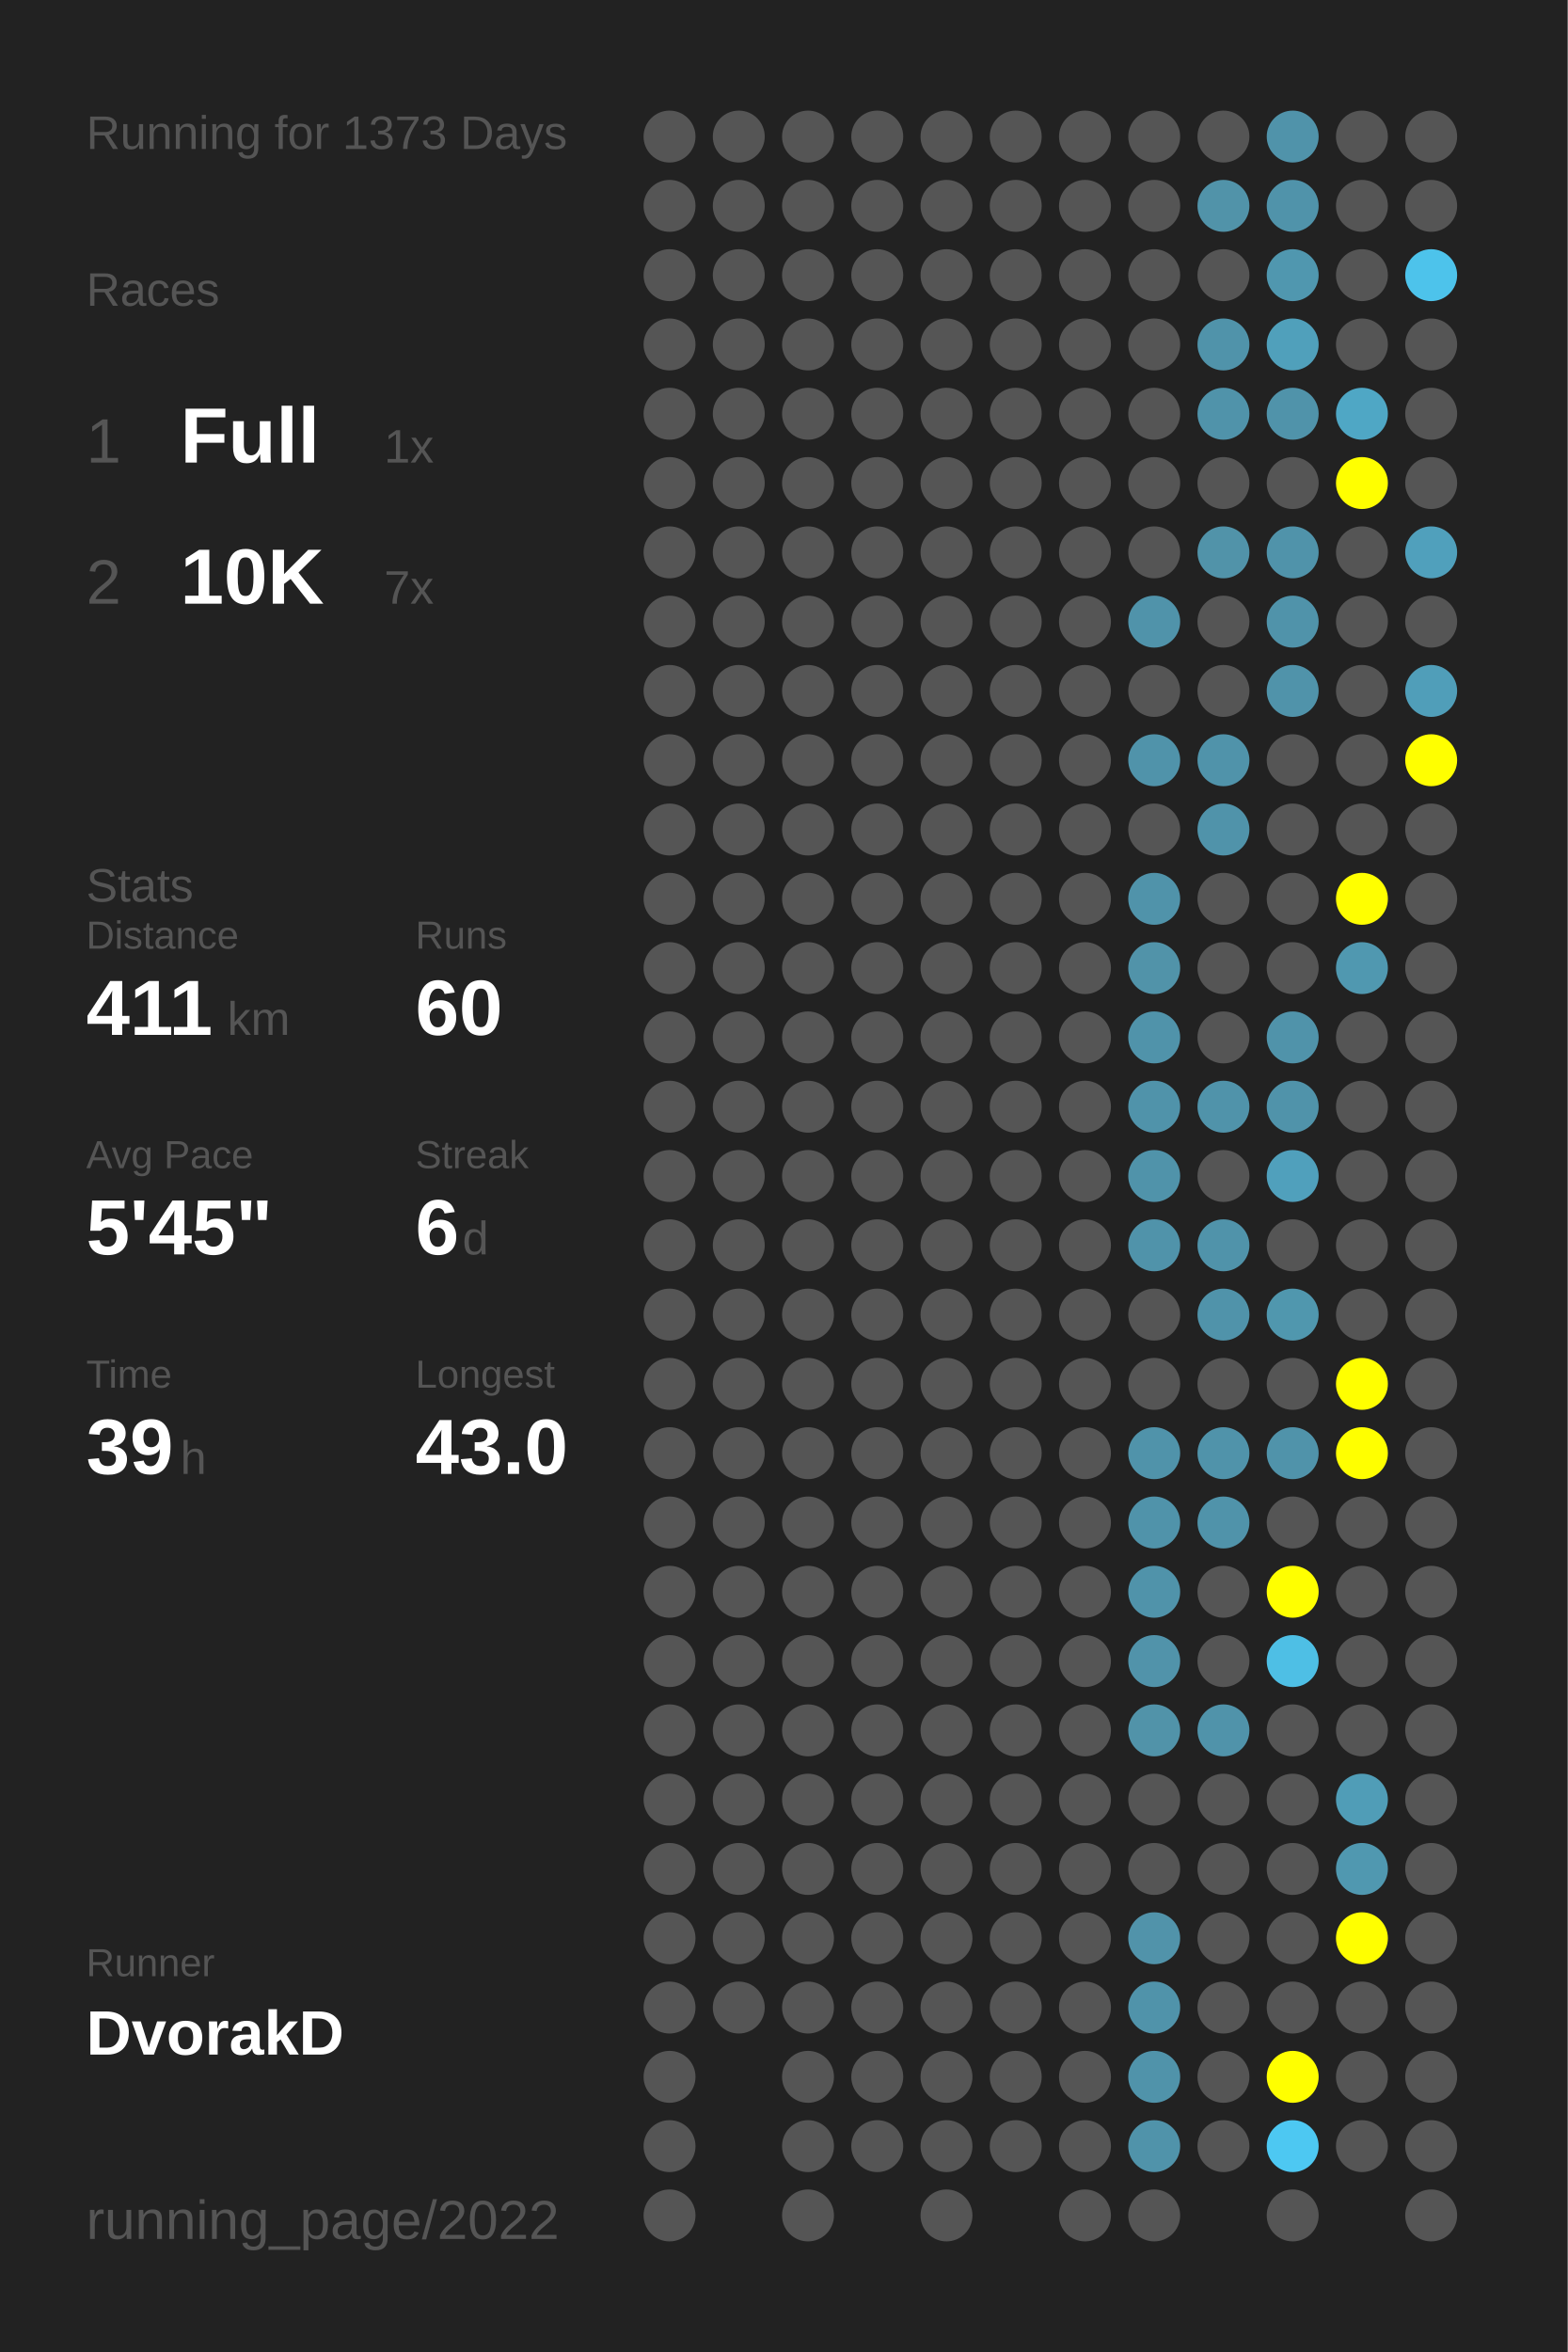
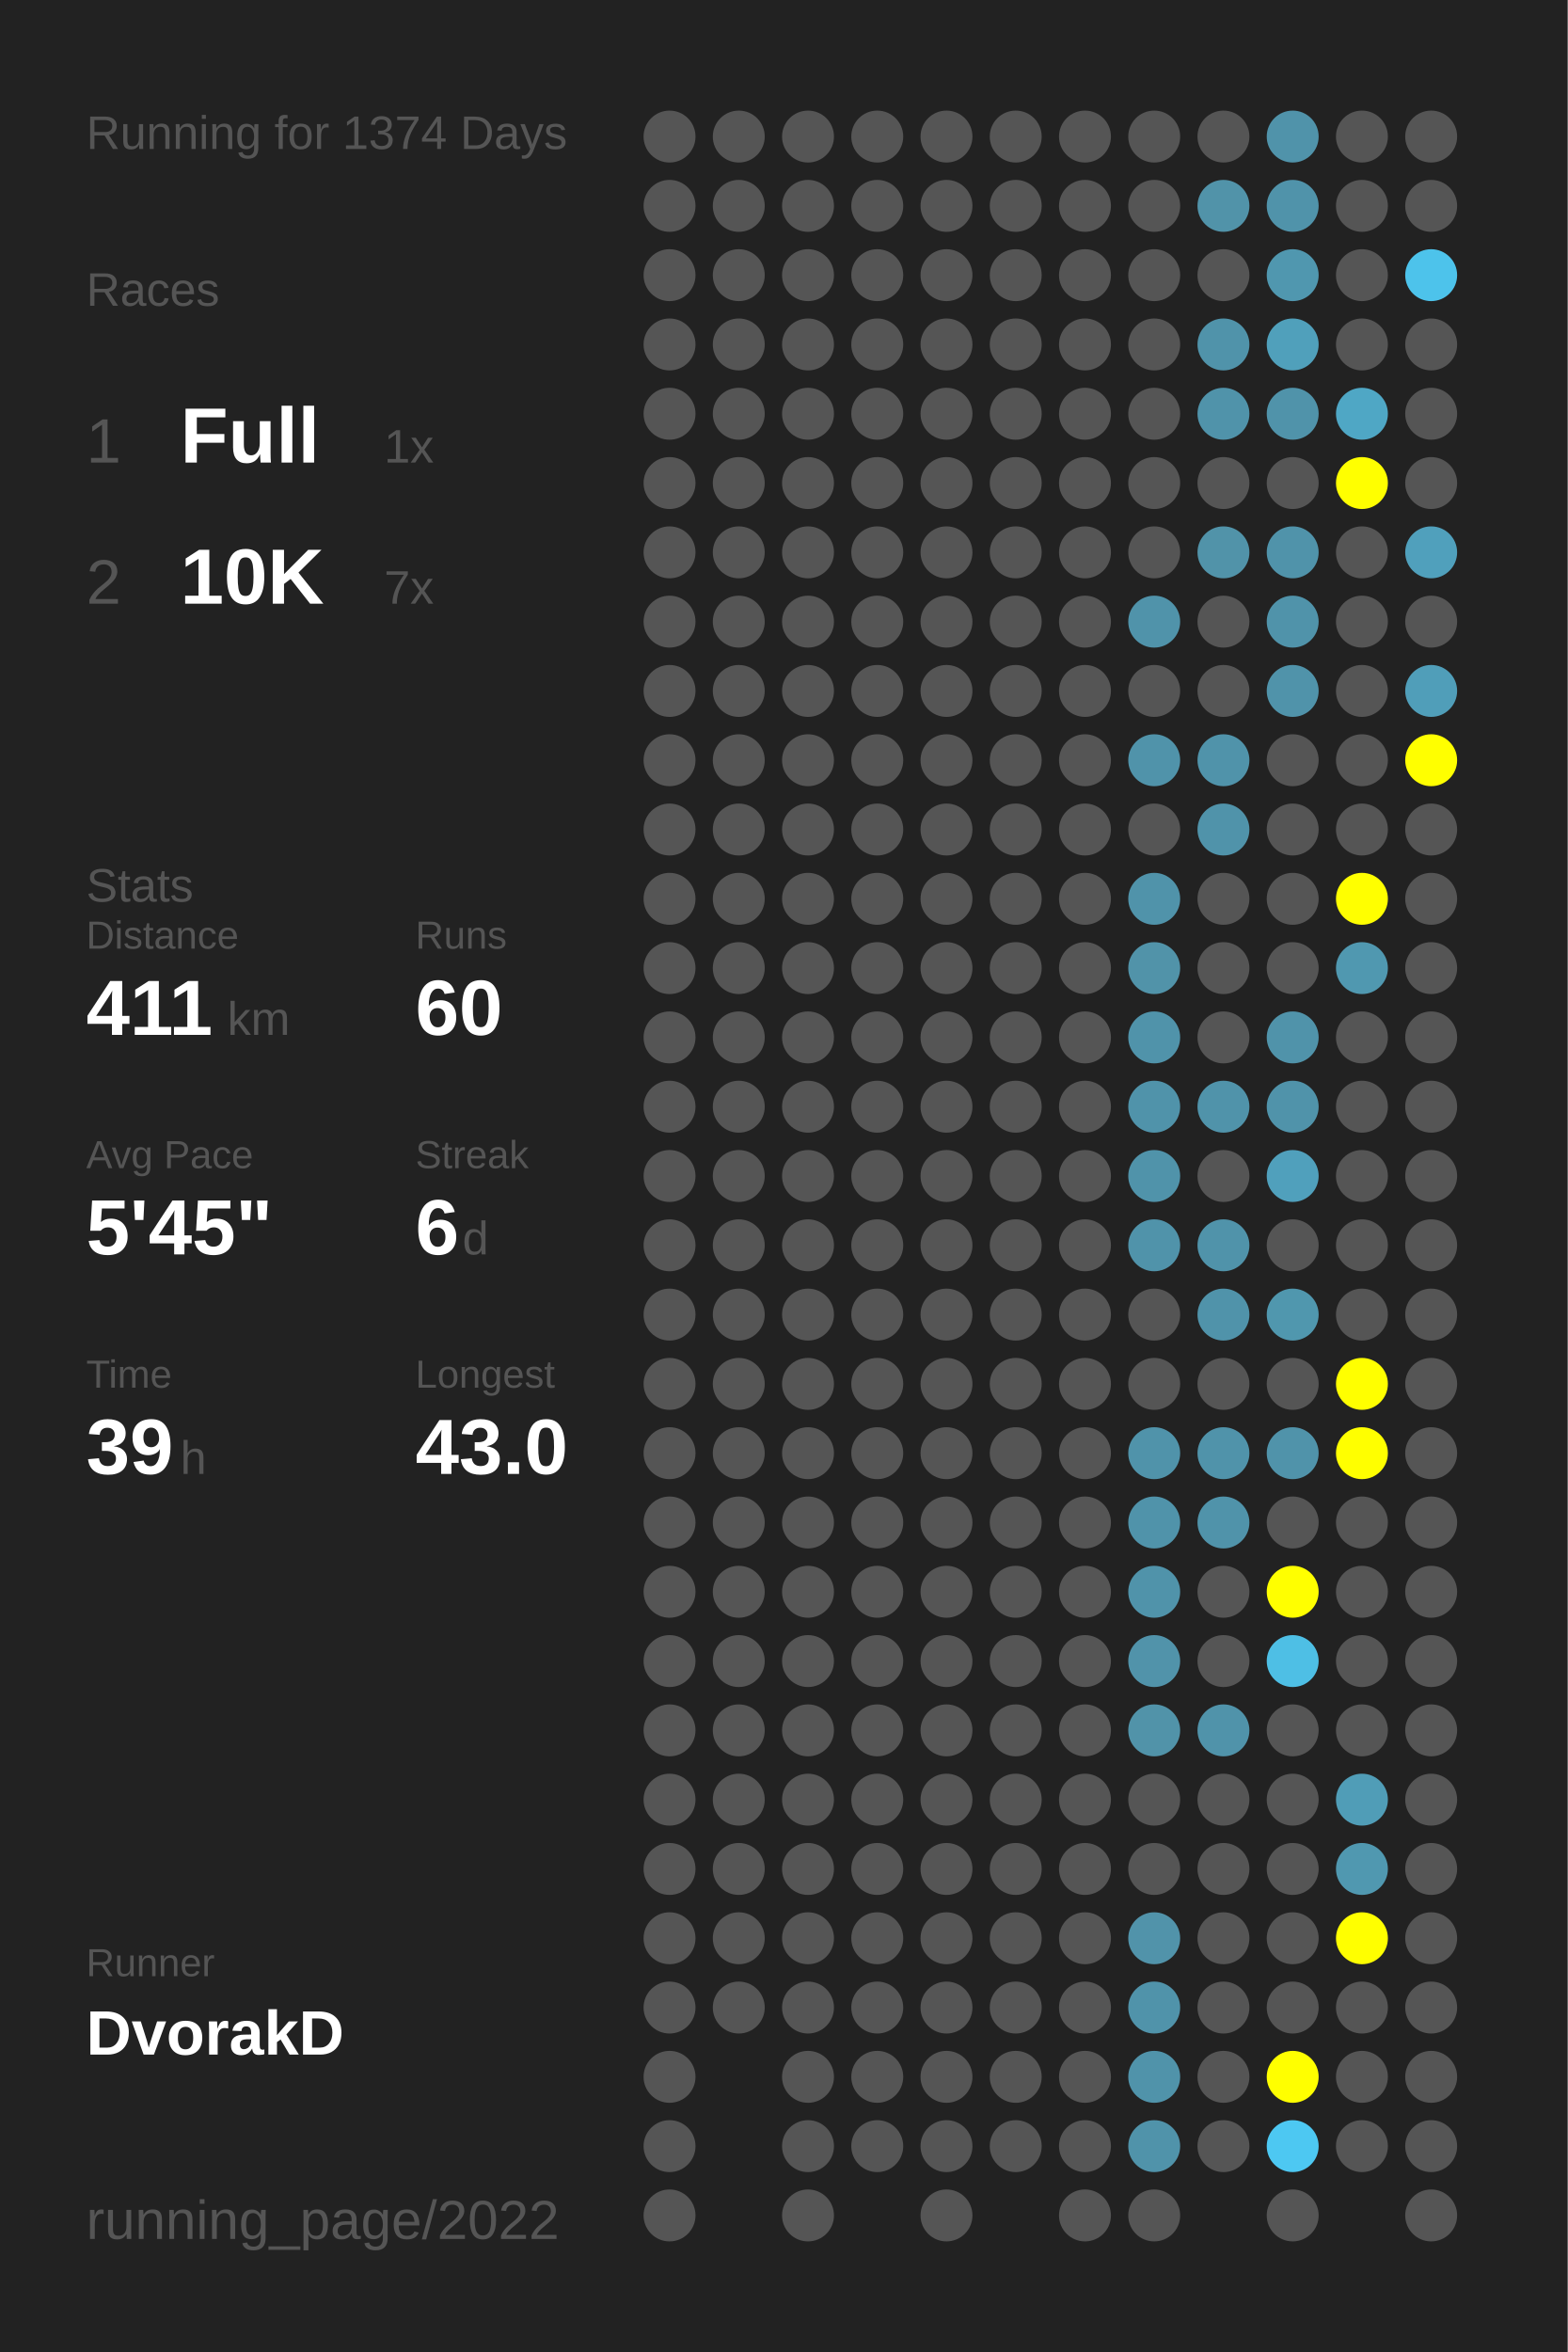
<svg xmlns="http://www.w3.org/2000/svg" baseProfile="full" height="300mm" version="1.1" viewBox="0,0,200,300" width="200mm">
  <defs />
  <rect fill="#222222" height="300" width="200" x="0" y="0" />
-   <text fill="#555555" style="font-size:6px; font-family:Arial;" x="11" y="19">Running for 1373 Days</text>
+   <text fill="#555555" style="font-size:6px; font-family:Arial;" x="11" y="19">Running for 1374 Days</text>
  <text fill="#555555" style="font-size:6px; font-family:Arial;" x="11" y="39">Races</text>
  <text fill="#555555" style="font-size:8px; font-family:Arial;" x="11" y="59">1</text>
  <text fill="#FFFFFF" style="font-size:10px; font-family:Arial; font-weight:bold;" x="23" y="59">Full</text>
  <text fill="#555555" style="font-size:6px; font-family:Arial;" x="49" y="59">1x</text>
  <text fill="#555555" style="font-size:8px; font-family:Arial;" x="11" y="77">2</text>
  <text fill="#FFFFFF" style="font-size:10px; font-family:Arial; font-weight:bold;" x="23" y="77">10K</text>
  <text fill="#555555" style="font-size:6px; font-family:Arial;" x="49" y="77">7x</text>
  <text fill="#555555" style="font-size:6px; font-family:Arial;" x="11" y="115">Stats</text>
  <text fill="#555555" style="font-size:5px; font-family:Arial;" x="11" y="121">Distance</text>
  <text fill="#FFFFFF" style="font-size:10px; font-family:Arial; font-weight:bold;" x="11" y="132">411</text>
  <text fill="#555555" style="font-size:6px; font-family:Arial;" x="29" y="132">km</text>
  <text fill="#555555" style="font-size:5px; font-family:Arial;" x="53" y="121">Runs</text>
  <text fill="#FFFFFF" style="font-size:10px; font-family:Arial; font-weight:bold;" x="53" y="132">60</text>
  <text fill="#555555" style="font-size:5px; font-family:Arial;" x="11" y="149">Avg Pace</text>
  <text fill="#FFFFFF" style="font-size:10px; font-family:Arial; font-weight:bold;" x="11" y="160">5'45"</text>
  <text fill="#555555" style="font-size:5px; font-family:Arial;" x="53" y="149">Streak</text>
  <text fill="#FFFFFF" style="font-size:10px; font-family:Arial; font-weight:bold;" x="53" y="160">6</text>
  <text fill="#555555" style="font-size:6px; font-family:Arial;" x="59" y="160">d</text>
  <text fill="#555555" style="font-size:5px; font-family:Arial;" x="11" y="177">Time</text>
  <text fill="#FFFFFF" style="font-size:10px; font-family:Arial; font-weight:bold;" x="11" y="188">39</text>
  <text fill="#555555" style="font-size:6px; font-family:Arial;" x="23" y="188">h</text>
  <text fill="#555555" style="font-size:5px; font-family:Arial;" x="53" y="177">Longest</text>
  <text fill="#FFFFFF" style="font-size:10px; font-family:Arial; font-weight:bold;" x="53" y="188">43.0</text>
  <text fill="#555555" style="font-size:5px; font-family:Arial;" x="11" y="252.065">Runner</text>
  <text fill="#FFFFFF" style="font-size:8px; font-family:Arial; font-weight:bold;" x="11" y="262.065">DvorakD</text>
  <text fill="#555555" style="font-size:7px; font-family:Arial;" x="11" y="285.581">running_page/2022</text>
  <circle cx="85.417" cy="17.419" fill="#555555" r="3.312" />
  <circle cx="85.417" cy="26.258" fill="#555555" r="3.312" />
  <circle cx="85.417" cy="35.097" fill="#555555" r="3.312" />
  <circle cx="85.417" cy="43.935" fill="#555555" r="3.312" />
  <circle cx="85.417" cy="52.774" fill="#555555" r="3.312" />
  <circle cx="85.417" cy="61.613" fill="#555555" r="3.312" />
  <circle cx="85.417" cy="70.452" fill="#555555" r="3.312" />
  <circle cx="85.417" cy="79.29" fill="#555555" r="3.312" />
  <circle cx="85.417" cy="88.129" fill="#555555" r="3.312" />
  <circle cx="85.417" cy="96.968" fill="#555555" r="3.312" />
  <circle cx="85.417" cy="105.806" fill="#555555" r="3.312" />
  <circle cx="85.417" cy="114.645" fill="#555555" r="3.312" />
  <circle cx="85.417" cy="123.484" fill="#555555" r="3.312" />
  <circle cx="85.417" cy="132.323" fill="#555555" r="3.312" />
  <circle cx="85.417" cy="141.161" fill="#555555" r="3.312" />
  <circle cx="85.417" cy="150" fill="#555555" r="3.312" />
  <circle cx="85.417" cy="158.839" fill="#555555" r="3.312" />
  <circle cx="85.417" cy="167.677" fill="#555555" r="3.312" />
  <circle cx="85.417" cy="176.516" fill="#555555" r="3.312" />
  <circle cx="85.417" cy="185.355" fill="#555555" r="3.312" />
  <circle cx="85.417" cy="194.194" fill="#555555" r="3.312" />
  <circle cx="85.417" cy="203.032" fill="#555555" r="3.312" />
  <circle cx="85.417" cy="211.871" fill="#555555" r="3.312" />
  <circle cx="85.417" cy="220.71" fill="#555555" r="3.312" />
  <circle cx="85.417" cy="229.548" fill="#555555" r="3.312" />
  <circle cx="85.417" cy="238.387" fill="#555555" r="3.312" />
  <circle cx="85.417" cy="247.226" fill="#555555" r="3.312" />
  <circle cx="85.417" cy="256.065" fill="#555555" r="3.312" />
  <circle cx="85.417" cy="264.903" fill="#555555" r="3.312" />
  <circle cx="85.417" cy="273.742" fill="#555555" r="3.312" />
  <circle cx="85.417" cy="282.581" fill="#555555" r="3.312" />
  <circle cx="94.25" cy="17.419" fill="#555555" r="3.312" />
  <circle cx="94.25" cy="26.258" fill="#555555" r="3.312" />
  <circle cx="94.25" cy="35.097" fill="#555555" r="3.312" />
  <circle cx="94.25" cy="43.935" fill="#555555" r="3.312" />
  <circle cx="94.25" cy="52.774" fill="#555555" r="3.312" />
  <circle cx="94.25" cy="61.613" fill="#555555" r="3.312" />
  <circle cx="94.25" cy="70.452" fill="#555555" r="3.312" />
  <circle cx="94.25" cy="79.29" fill="#555555" r="3.312" />
  <circle cx="94.25" cy="88.129" fill="#555555" r="3.312" />
  <circle cx="94.25" cy="96.968" fill="#555555" r="3.312" />
  <circle cx="94.25" cy="105.806" fill="#555555" r="3.312" />
  <circle cx="94.25" cy="114.645" fill="#555555" r="3.312" />
  <circle cx="94.25" cy="123.484" fill="#555555" r="3.312" />
  <circle cx="94.25" cy="132.323" fill="#555555" r="3.312" />
  <circle cx="94.25" cy="141.161" fill="#555555" r="3.312" />
  <circle cx="94.25" cy="150" fill="#555555" r="3.312" />
  <circle cx="94.25" cy="158.839" fill="#555555" r="3.312" />
  <circle cx="94.25" cy="167.677" fill="#555555" r="3.312" />
  <circle cx="94.25" cy="176.516" fill="#555555" r="3.312" />
  <circle cx="94.25" cy="185.355" fill="#555555" r="3.312" />
  <circle cx="94.25" cy="194.194" fill="#555555" r="3.312" />
  <circle cx="94.25" cy="203.032" fill="#555555" r="3.312" />
  <circle cx="94.25" cy="211.871" fill="#555555" r="3.312" />
  <circle cx="94.25" cy="220.71" fill="#555555" r="3.312" />
  <circle cx="94.25" cy="229.548" fill="#555555" r="3.312" />
  <circle cx="94.25" cy="238.387" fill="#555555" r="3.312" />
  <circle cx="94.25" cy="247.226" fill="#555555" r="3.312" />
  <circle cx="94.25" cy="256.065" fill="#555555" r="3.312" />
  <circle cx="103.083" cy="17.419" fill="#555555" r="3.312" />
  <circle cx="103.083" cy="26.258" fill="#555555" r="3.312" />
  <circle cx="103.083" cy="35.097" fill="#555555" r="3.312" />
  <circle cx="103.083" cy="43.935" fill="#555555" r="3.312" />
  <circle cx="103.083" cy="52.774" fill="#555555" r="3.312" />
  <circle cx="103.083" cy="61.613" fill="#555555" r="3.312" />
  <circle cx="103.083" cy="70.452" fill="#555555" r="3.312" />
  <circle cx="103.083" cy="79.29" fill="#555555" r="3.312" />
  <circle cx="103.083" cy="88.129" fill="#555555" r="3.312" />
  <circle cx="103.083" cy="96.968" fill="#555555" r="3.312" />
  <circle cx="103.083" cy="105.806" fill="#555555" r="3.312" />
  <circle cx="103.083" cy="114.645" fill="#555555" r="3.312" />
  <circle cx="103.083" cy="123.484" fill="#555555" r="3.312" />
  <circle cx="103.083" cy="132.323" fill="#555555" r="3.312" />
  <circle cx="103.083" cy="141.161" fill="#555555" r="3.312" />
  <circle cx="103.083" cy="150" fill="#555555" r="3.312" />
  <circle cx="103.083" cy="158.839" fill="#555555" r="3.312" />
  <circle cx="103.083" cy="167.677" fill="#555555" r="3.312" />
  <circle cx="103.083" cy="176.516" fill="#555555" r="3.312" />
  <circle cx="103.083" cy="185.355" fill="#555555" r="3.312" />
  <circle cx="103.083" cy="194.194" fill="#555555" r="3.312" />
  <circle cx="103.083" cy="203.032" fill="#555555" r="3.312" />
  <circle cx="103.083" cy="211.871" fill="#555555" r="3.312" />
  <circle cx="103.083" cy="220.71" fill="#555555" r="3.312" />
  <circle cx="103.083" cy="229.548" fill="#555555" r="3.312" />
  <circle cx="103.083" cy="238.387" fill="#555555" r="3.312" />
  <circle cx="103.083" cy="247.226" fill="#555555" r="3.312" />
  <circle cx="103.083" cy="256.065" fill="#555555" r="3.312" />
  <circle cx="103.083" cy="264.903" fill="#555555" r="3.312" />
  <circle cx="103.083" cy="273.742" fill="#555555" r="3.312" />
  <circle cx="103.083" cy="282.581" fill="#555555" r="3.312" />
  <circle cx="111.917" cy="17.419" fill="#555555" r="3.312" />
  <circle cx="111.917" cy="26.258" fill="#555555" r="3.312" />
  <circle cx="111.917" cy="35.097" fill="#555555" r="3.312" />
  <circle cx="111.917" cy="43.935" fill="#555555" r="3.312" />
  <circle cx="111.917" cy="52.774" fill="#555555" r="3.312" />
  <circle cx="111.917" cy="61.613" fill="#555555" r="3.312" />
  <circle cx="111.917" cy="70.452" fill="#555555" r="3.312" />
  <circle cx="111.917" cy="79.29" fill="#555555" r="3.312" />
  <circle cx="111.917" cy="88.129" fill="#555555" r="3.312" />
  <circle cx="111.917" cy="96.968" fill="#555555" r="3.312" />
  <circle cx="111.917" cy="105.806" fill="#555555" r="3.312" />
  <circle cx="111.917" cy="114.645" fill="#555555" r="3.312" />
  <circle cx="111.917" cy="123.484" fill="#555555" r="3.312" />
  <circle cx="111.917" cy="132.323" fill="#555555" r="3.312" />
  <circle cx="111.917" cy="141.161" fill="#555555" r="3.312" />
  <circle cx="111.917" cy="150" fill="#555555" r="3.312" />
  <circle cx="111.917" cy="158.839" fill="#555555" r="3.312" />
  <circle cx="111.917" cy="167.677" fill="#555555" r="3.312" />
  <circle cx="111.917" cy="176.516" fill="#555555" r="3.312" />
  <circle cx="111.917" cy="185.355" fill="#555555" r="3.312" />
  <circle cx="111.917" cy="194.194" fill="#555555" r="3.312" />
  <circle cx="111.917" cy="203.032" fill="#555555" r="3.312" />
  <circle cx="111.917" cy="211.871" fill="#555555" r="3.312" />
  <circle cx="111.917" cy="220.71" fill="#555555" r="3.312" />
  <circle cx="111.917" cy="229.548" fill="#555555" r="3.312" />
  <circle cx="111.917" cy="238.387" fill="#555555" r="3.312" />
  <circle cx="111.917" cy="247.226" fill="#555555" r="3.312" />
  <circle cx="111.917" cy="256.065" fill="#555555" r="3.312" />
  <circle cx="111.917" cy="264.903" fill="#555555" r="3.312" />
  <circle cx="111.917" cy="273.742" fill="#555555" r="3.312" />
  <circle cx="120.75" cy="17.419" fill="#555555" r="3.312" />
  <circle cx="120.75" cy="26.258" fill="#555555" r="3.312" />
  <circle cx="120.75" cy="35.097" fill="#555555" r="3.312" />
  <circle cx="120.75" cy="43.935" fill="#555555" r="3.312" />
  <circle cx="120.75" cy="52.774" fill="#555555" r="3.312" />
  <circle cx="120.75" cy="61.613" fill="#555555" r="3.312" />
  <circle cx="120.75" cy="70.452" fill="#555555" r="3.312" />
  <circle cx="120.75" cy="79.29" fill="#555555" r="3.312" />
  <circle cx="120.75" cy="88.129" fill="#555555" r="3.312" />
  <circle cx="120.75" cy="96.968" fill="#555555" r="3.312" />
  <circle cx="120.75" cy="105.806" fill="#555555" r="3.312" />
  <circle cx="120.75" cy="114.645" fill="#555555" r="3.312" />
  <circle cx="120.75" cy="123.484" fill="#555555" r="3.312" />
  <circle cx="120.75" cy="132.323" fill="#555555" r="3.312" />
  <circle cx="120.75" cy="141.161" fill="#555555" r="3.312" />
  <circle cx="120.75" cy="150" fill="#555555" r="3.312" />
  <circle cx="120.75" cy="158.839" fill="#555555" r="3.312" />
  <circle cx="120.75" cy="167.677" fill="#555555" r="3.312" />
  <circle cx="120.75" cy="176.516" fill="#555555" r="3.312" />
  <circle cx="120.75" cy="185.355" fill="#555555" r="3.312" />
  <circle cx="120.75" cy="194.194" fill="#555555" r="3.312" />
  <circle cx="120.75" cy="203.032" fill="#555555" r="3.312" />
  <circle cx="120.75" cy="211.871" fill="#555555" r="3.312" />
  <circle cx="120.75" cy="220.71" fill="#555555" r="3.312" />
  <circle cx="120.75" cy="229.548" fill="#555555" r="3.312" />
  <circle cx="120.75" cy="238.387" fill="#555555" r="3.312" />
  <circle cx="120.75" cy="247.226" fill="#555555" r="3.312" />
  <circle cx="120.75" cy="256.065" fill="#555555" r="3.312" />
  <circle cx="120.75" cy="264.903" fill="#555555" r="3.312" />
  <circle cx="120.75" cy="273.742" fill="#555555" r="3.312" />
  <circle cx="120.75" cy="282.581" fill="#555555" r="3.312" />
  <circle cx="129.583" cy="17.419" fill="#555555" r="3.312" />
  <circle cx="129.583" cy="26.258" fill="#555555" r="3.312" />
  <circle cx="129.583" cy="35.097" fill="#555555" r="3.312" />
  <circle cx="129.583" cy="43.935" fill="#555555" r="3.312" />
  <circle cx="129.583" cy="52.774" fill="#555555" r="3.312" />
  <circle cx="129.583" cy="61.613" fill="#555555" r="3.312" />
  <circle cx="129.583" cy="70.452" fill="#555555" r="3.312" />
  <circle cx="129.583" cy="79.29" fill="#555555" r="3.312" />
  <circle cx="129.583" cy="88.129" fill="#555555" r="3.312" />
  <circle cx="129.583" cy="96.968" fill="#555555" r="3.312" />
  <circle cx="129.583" cy="105.806" fill="#555555" r="3.312" />
  <circle cx="129.583" cy="114.645" fill="#555555" r="3.312" />
  <circle cx="129.583" cy="123.484" fill="#555555" r="3.312" />
  <circle cx="129.583" cy="132.323" fill="#555555" r="3.312" />
  <circle cx="129.583" cy="141.161" fill="#555555" r="3.312" />
  <circle cx="129.583" cy="150" fill="#555555" r="3.312" />
  <circle cx="129.583" cy="158.839" fill="#555555" r="3.312" />
  <circle cx="129.583" cy="167.677" fill="#555555" r="3.312" />
  <circle cx="129.583" cy="176.516" fill="#555555" r="3.312" />
  <circle cx="129.583" cy="185.355" fill="#555555" r="3.312" />
  <circle cx="129.583" cy="194.194" fill="#555555" r="3.312" />
  <circle cx="129.583" cy="203.032" fill="#555555" r="3.312" />
  <circle cx="129.583" cy="211.871" fill="#555555" r="3.312" />
  <circle cx="129.583" cy="220.71" fill="#555555" r="3.312" />
  <circle cx="129.583" cy="229.548" fill="#555555" r="3.312" />
  <circle cx="129.583" cy="238.387" fill="#555555" r="3.312" />
  <circle cx="129.583" cy="247.226" fill="#555555" r="3.312" />
  <circle cx="129.583" cy="256.065" fill="#555555" r="3.312" />
  <circle cx="129.583" cy="264.903" fill="#555555" r="3.312" />
  <circle cx="129.583" cy="273.742" fill="#555555" r="3.312" />
  <circle cx="138.417" cy="17.419" fill="#555555" r="3.312" />
  <circle cx="138.417" cy="26.258" fill="#555555" r="3.312" />
  <circle cx="138.417" cy="35.097" fill="#555555" r="3.312" />
  <circle cx="138.417" cy="43.935" fill="#555555" r="3.312" />
  <circle cx="138.417" cy="52.774" fill="#555555" r="3.312" />
  <circle cx="138.417" cy="61.613" fill="#555555" r="3.312" />
  <circle cx="138.417" cy="70.452" fill="#555555" r="3.312" />
  <circle cx="138.417" cy="79.29" fill="#555555" r="3.312" />
  <circle cx="138.417" cy="88.129" fill="#555555" r="3.312" />
  <circle cx="138.417" cy="96.968" fill="#555555" r="3.312" />
  <circle cx="138.417" cy="105.806" fill="#555555" r="3.312" />
  <circle cx="138.417" cy="114.645" fill="#555555" r="3.312" />
  <circle cx="138.417" cy="123.484" fill="#555555" r="3.312" />
  <circle cx="138.417" cy="132.323" fill="#555555" r="3.312" />
  <circle cx="138.417" cy="141.161" fill="#555555" r="3.312" />
  <circle cx="138.417" cy="150" fill="#555555" r="3.312" />
  <circle cx="138.417" cy="158.839" fill="#555555" r="3.312" />
  <circle cx="138.417" cy="167.677" fill="#555555" r="3.312" />
  <circle cx="138.417" cy="176.516" fill="#555555" r="3.312" />
  <circle cx="138.417" cy="185.355" fill="#555555" r="3.312" />
  <circle cx="138.417" cy="194.194" fill="#555555" r="3.312" />
  <circle cx="138.417" cy="203.032" fill="#555555" r="3.312" />
  <circle cx="138.417" cy="211.871" fill="#555555" r="3.312" />
  <circle cx="138.417" cy="220.71" fill="#555555" r="3.312" />
  <circle cx="138.417" cy="229.548" fill="#555555" r="3.312" />
  <circle cx="138.417" cy="238.387" fill="#555555" r="3.312" />
  <circle cx="138.417" cy="247.226" fill="#555555" r="3.312" />
  <circle cx="138.417" cy="256.065" fill="#555555" r="3.312" />
  <circle cx="138.417" cy="264.903" fill="#555555" r="3.312" />
  <circle cx="138.417" cy="273.742" fill="#555555" r="3.312" />
  <circle cx="138.417" cy="282.581" fill="#555555" r="3.312" />
  <circle cx="147.25" cy="17.419" fill="#555555" r="3.312" />
  <circle cx="147.25" cy="26.258" fill="#555555" r="3.312" />
  <circle cx="147.25" cy="35.097" fill="#555555" r="3.312" />
  <circle cx="147.25" cy="43.935" fill="#555555" r="3.312" />
  <circle cx="147.25" cy="52.774" fill="#555555" r="3.312" />
  <circle cx="147.25" cy="61.613" fill="#555555" r="3.312" />
  <circle cx="147.25" cy="70.452" fill="#555555" r="3.312" />
  <circle cx="147.25" cy="79.29" fill="#5093aa" r="3.312" />
  <circle cx="147.25" cy="88.129" fill="#555555" r="3.312" />
  <circle cx="147.25" cy="96.968" fill="#5093aa" r="3.312" />
  <circle cx="147.25" cy="105.806" fill="#555555" r="3.312" />
  <circle cx="147.25" cy="114.645" fill="#5093aa" r="3.312" />
  <circle cx="147.25" cy="123.484" fill="#5193a9" r="3.312" />
  <circle cx="147.25" cy="132.323" fill="#5093aa" r="3.312" />
  <circle cx="147.25" cy="141.161" fill="#5093aa" r="3.312" />
  <circle cx="147.25" cy="150" fill="#5093aa" r="3.312" />
  <circle cx="147.25" cy="158.839" fill="#5093aa" r="3.312" />
  <circle cx="147.25" cy="167.677" fill="#555555" r="3.312" />
  <circle cx="147.25" cy="176.516" fill="#555555" r="3.312" />
  <circle cx="147.25" cy="185.355" fill="#5093aa" r="3.312" />
  <circle cx="147.25" cy="194.194" fill="#5093aa" r="3.312" />
  <circle cx="147.25" cy="203.032" fill="#5093aa" r="3.312" />
  <circle cx="147.25" cy="211.871" fill="#5193aa" r="3.312" />
  <circle cx="147.25" cy="220.71" fill="#5193a9" r="3.312" />
  <circle cx="147.25" cy="229.548" fill="#555555" r="3.312" />
  <circle cx="147.25" cy="238.387" fill="#555555" r="3.312" />
  <circle cx="147.25" cy="247.226" fill="#5193aa" r="3.312" />
  <circle cx="147.25" cy="256.065" fill="#5093aa" r="3.312" />
  <circle cx="147.25" cy="264.903" fill="#5093aa" r="3.312" />
  <circle cx="147.25" cy="273.742" fill="#5093aa" r="3.312" />
  <circle cx="147.25" cy="282.581" fill="#555555" r="3.312" />
  <circle cx="156.083" cy="17.419" fill="#555555" r="3.312" />
  <circle cx="156.083" cy="26.258" fill="#5193a9" r="3.312" />
  <circle cx="156.083" cy="35.097" fill="#555555" r="3.312" />
  <circle cx="156.083" cy="43.935" fill="#5093aa" r="3.312" />
  <circle cx="156.083" cy="52.774" fill="#5093aa" r="3.312" />
  <circle cx="156.083" cy="61.613" fill="#555555" r="3.312" />
  <circle cx="156.083" cy="70.452" fill="#5193a9" r="3.312" />
  <circle cx="156.083" cy="79.29" fill="#555555" r="3.312" />
  <circle cx="156.083" cy="88.129" fill="#555555" r="3.312" />
  <circle cx="156.083" cy="96.968" fill="#5093aa" r="3.312" />
  <circle cx="156.083" cy="105.806" fill="#5093aa" r="3.312" />
  <circle cx="156.083" cy="114.645" fill="#555555" r="3.312" />
  <circle cx="156.083" cy="123.484" fill="#555555" r="3.312" />
  <circle cx="156.083" cy="132.323" fill="#555555" r="3.312" />
  <circle cx="156.083" cy="141.161" fill="#5093aa" r="3.312" />
  <circle cx="156.083" cy="150" fill="#555555" r="3.312" />
  <circle cx="156.083" cy="158.839" fill="#5093aa" r="3.312" />
  <circle cx="156.083" cy="167.677" fill="#5093aa" r="3.312" />
  <circle cx="156.083" cy="176.516" fill="#555555" r="3.312" />
  <circle cx="156.083" cy="185.355" fill="#5093aa" r="3.312" />
  <circle cx="156.083" cy="194.194" fill="#5093aa" r="3.312" />
  <circle cx="156.083" cy="203.032" fill="#555555" r="3.312" />
  <circle cx="156.083" cy="211.871" fill="#555555" r="3.312" />
  <circle cx="156.083" cy="220.71" fill="#5093aa" r="3.312" />
  <circle cx="156.083" cy="229.548" fill="#555555" r="3.312" />
  <circle cx="156.083" cy="238.387" fill="#555555" r="3.312" />
  <circle cx="156.083" cy="247.226" fill="#555555" r="3.312" />
  <circle cx="156.083" cy="256.065" fill="#555555" r="3.312" />
  <circle cx="156.083" cy="264.903" fill="#555555" r="3.312" />
  <circle cx="156.083" cy="273.742" fill="#555555" r="3.312" />
  <circle cx="164.917" cy="17.419" fill="#5093aa" r="3.312" />
  <circle cx="164.917" cy="26.258" fill="#5093aa" r="3.312" />
  <circle cx="164.917" cy="35.097" fill="#5097af" r="3.312" />
  <circle cx="164.917" cy="43.935" fill="#50a0bb" r="3.312" />
  <circle cx="164.917" cy="52.774" fill="#5093aa" r="3.312" />
  <circle cx="164.917" cy="61.613" fill="#555555" r="3.312" />
  <circle cx="164.917" cy="70.452" fill="#5093aa" r="3.312" />
  <circle cx="164.917" cy="79.29" fill="#5093aa" r="3.312" />
  <circle cx="164.917" cy="88.129" fill="#5093aa" r="3.312" />
  <circle cx="164.917" cy="96.968" fill="#555555" r="3.312" />
  <circle cx="164.917" cy="105.806" fill="#555555" r="3.312" />
  <circle cx="164.917" cy="114.645" fill="#555555" r="3.312" />
  <circle cx="164.917" cy="123.484" fill="#555555" r="3.312" />
  <circle cx="164.917" cy="132.323" fill="#5093aa" r="3.312" />
  <circle cx="164.917" cy="141.161" fill="#5093aa" r="3.312" />
  <circle cx="164.917" cy="150" fill="#50a0bc" r="3.312" />
  <circle cx="164.917" cy="158.839" fill="#555555" r="3.312" />
  <circle cx="164.917" cy="167.677" fill="#5097ae" r="3.312" />
  <circle cx="164.917" cy="176.516" fill="#555555" r="3.312" />
  <circle cx="164.917" cy="185.355" fill="#5093aa" r="3.312" />
  <circle cx="164.917" cy="194.194" fill="#555555" r="3.312" />
  <circle cx="164.917" cy="203.032" fill="#FFFF00" r="3.312" />
  <circle cx="164.917" cy="211.871" fill="#4ebfe5" r="3.312" />
  <circle cx="164.917" cy="220.71" fill="#555555" r="3.312" />
  <circle cx="164.917" cy="229.548" fill="#555555" r="3.312" />
  <circle cx="164.917" cy="238.387" fill="#555555" r="3.312" />
  <circle cx="164.917" cy="247.226" fill="#555555" r="3.312" />
  <circle cx="164.917" cy="256.065" fill="#555555" r="3.312" />
  <circle cx="164.917" cy="264.903" fill="#FFFF00" r="3.312" />
  <circle cx="164.917" cy="273.742" fill="#4dc8f2" r="3.312" />
  <circle cx="164.917" cy="282.581" fill="#555555" r="3.312" />
  <circle cx="173.75" cy="17.419" fill="#555555" r="3.312" />
  <circle cx="173.75" cy="26.258" fill="#555555" r="3.312" />
  <circle cx="173.75" cy="35.097" fill="#555555" r="3.312" />
  <circle cx="173.75" cy="43.935" fill="#555555" r="3.312" />
  <circle cx="173.75" cy="52.774" fill="#4fa7c5" r="3.312" />
  <circle cx="173.75" cy="61.613" fill="#FFFF00" r="3.312" />
  <circle cx="173.75" cy="70.452" fill="#555555" r="3.312" />
  <circle cx="173.75" cy="79.29" fill="#555555" r="3.312" />
  <circle cx="173.75" cy="88.129" fill="#555555" r="3.312" />
  <circle cx="173.75" cy="96.968" fill="#555555" r="3.312" />
  <circle cx="173.75" cy="105.806" fill="#555555" r="3.312" />
  <circle cx="173.75" cy="114.645" fill="#FFFF00" r="3.312" />
  <circle cx="173.75" cy="123.484" fill="#5098b0" r="3.312" />
  <circle cx="173.75" cy="132.323" fill="#555555" r="3.312" />
  <circle cx="173.75" cy="141.161" fill="#555555" r="3.312" />
  <circle cx="173.75" cy="150" fill="#555555" r="3.312" />
  <circle cx="173.75" cy="158.839" fill="#555555" r="3.312" />
  <circle cx="173.75" cy="167.677" fill="#555555" r="3.312" />
  <circle cx="173.75" cy="176.516" fill="#FFFF00" r="3.312" />
  <circle cx="173.75" cy="185.355" fill="#FFFF00" r="3.312" />
  <circle cx="173.75" cy="194.194" fill="#555555" r="3.312" />
  <circle cx="173.75" cy="203.032" fill="#555555" r="3.312" />
  <circle cx="173.75" cy="211.871" fill="#555555" r="3.312" />
  <circle cx="173.75" cy="220.71" fill="#555555" r="3.312" />
  <circle cx="173.75" cy="229.548" fill="#509db7" r="3.312" />
  <circle cx="173.75" cy="238.387" fill="#5098b0" r="3.312" />
  <circle cx="173.75" cy="247.226" fill="#FFFF00" r="3.312" />
  <circle cx="173.75" cy="256.065" fill="#555555" r="3.312" />
  <circle cx="173.75" cy="264.903" fill="#555555" r="3.312" />
  <circle cx="173.75" cy="273.742" fill="#555555" r="3.312" />
  <circle cx="182.583" cy="17.419" fill="#555555" r="3.312" />
  <circle cx="182.583" cy="26.258" fill="#555555" r="3.312" />
  <circle cx="182.583" cy="35.097" fill="#4dc3eb" r="3.312" />
  <circle cx="182.583" cy="43.935" fill="#555555" r="3.312" />
  <circle cx="182.583" cy="52.774" fill="#555555" r="3.312" />
  <circle cx="182.583" cy="61.613" fill="#555555" r="3.312" />
  <circle cx="182.583" cy="70.452" fill="#50a0bc" r="3.312" />
  <circle cx="182.583" cy="79.29" fill="#555555" r="3.312" />
  <circle cx="182.583" cy="88.129" fill="#509eb9" r="3.312" />
  <circle cx="182.583" cy="96.968" fill="#FFFF00" r="3.312" />
  <circle cx="182.583" cy="105.806" fill="#555555" r="3.312" />
  <circle cx="182.583" cy="114.645" fill="#555555" r="3.312" />
  <circle cx="182.583" cy="123.484" fill="#555555" r="3.312" />
  <circle cx="182.583" cy="132.323" fill="#555555" r="3.312" />
  <circle cx="182.583" cy="141.161" fill="#555555" r="3.312" />
  <circle cx="182.583" cy="150" fill="#555555" r="3.312" />
  <circle cx="182.583" cy="158.839" fill="#555555" r="3.312" />
  <circle cx="182.583" cy="167.677" fill="#555555" r="3.312" />
  <circle cx="182.583" cy="176.516" fill="#555555" r="3.312" />
  <circle cx="182.583" cy="185.355" fill="#555555" r="3.312" />
  <circle cx="182.583" cy="194.194" fill="#555555" r="3.312" />
  <circle cx="182.583" cy="203.032" fill="#555555" r="3.312" />
  <circle cx="182.583" cy="211.871" fill="#555555" r="3.312" />
  <circle cx="182.583" cy="220.71" fill="#555555" r="3.312" />
  <circle cx="182.583" cy="229.548" fill="#555555" r="3.312" />
  <circle cx="182.583" cy="238.387" fill="#555555" r="3.312" />
  <circle cx="182.583" cy="247.226" fill="#555555" r="3.312" />
  <circle cx="182.583" cy="256.065" fill="#555555" r="3.312" />
  <circle cx="182.583" cy="264.903" fill="#555555" r="3.312" />
  <circle cx="182.583" cy="273.742" fill="#555555" r="3.312" />
  <circle cx="182.583" cy="282.581" fill="#555555" r="3.312" />
</svg>
